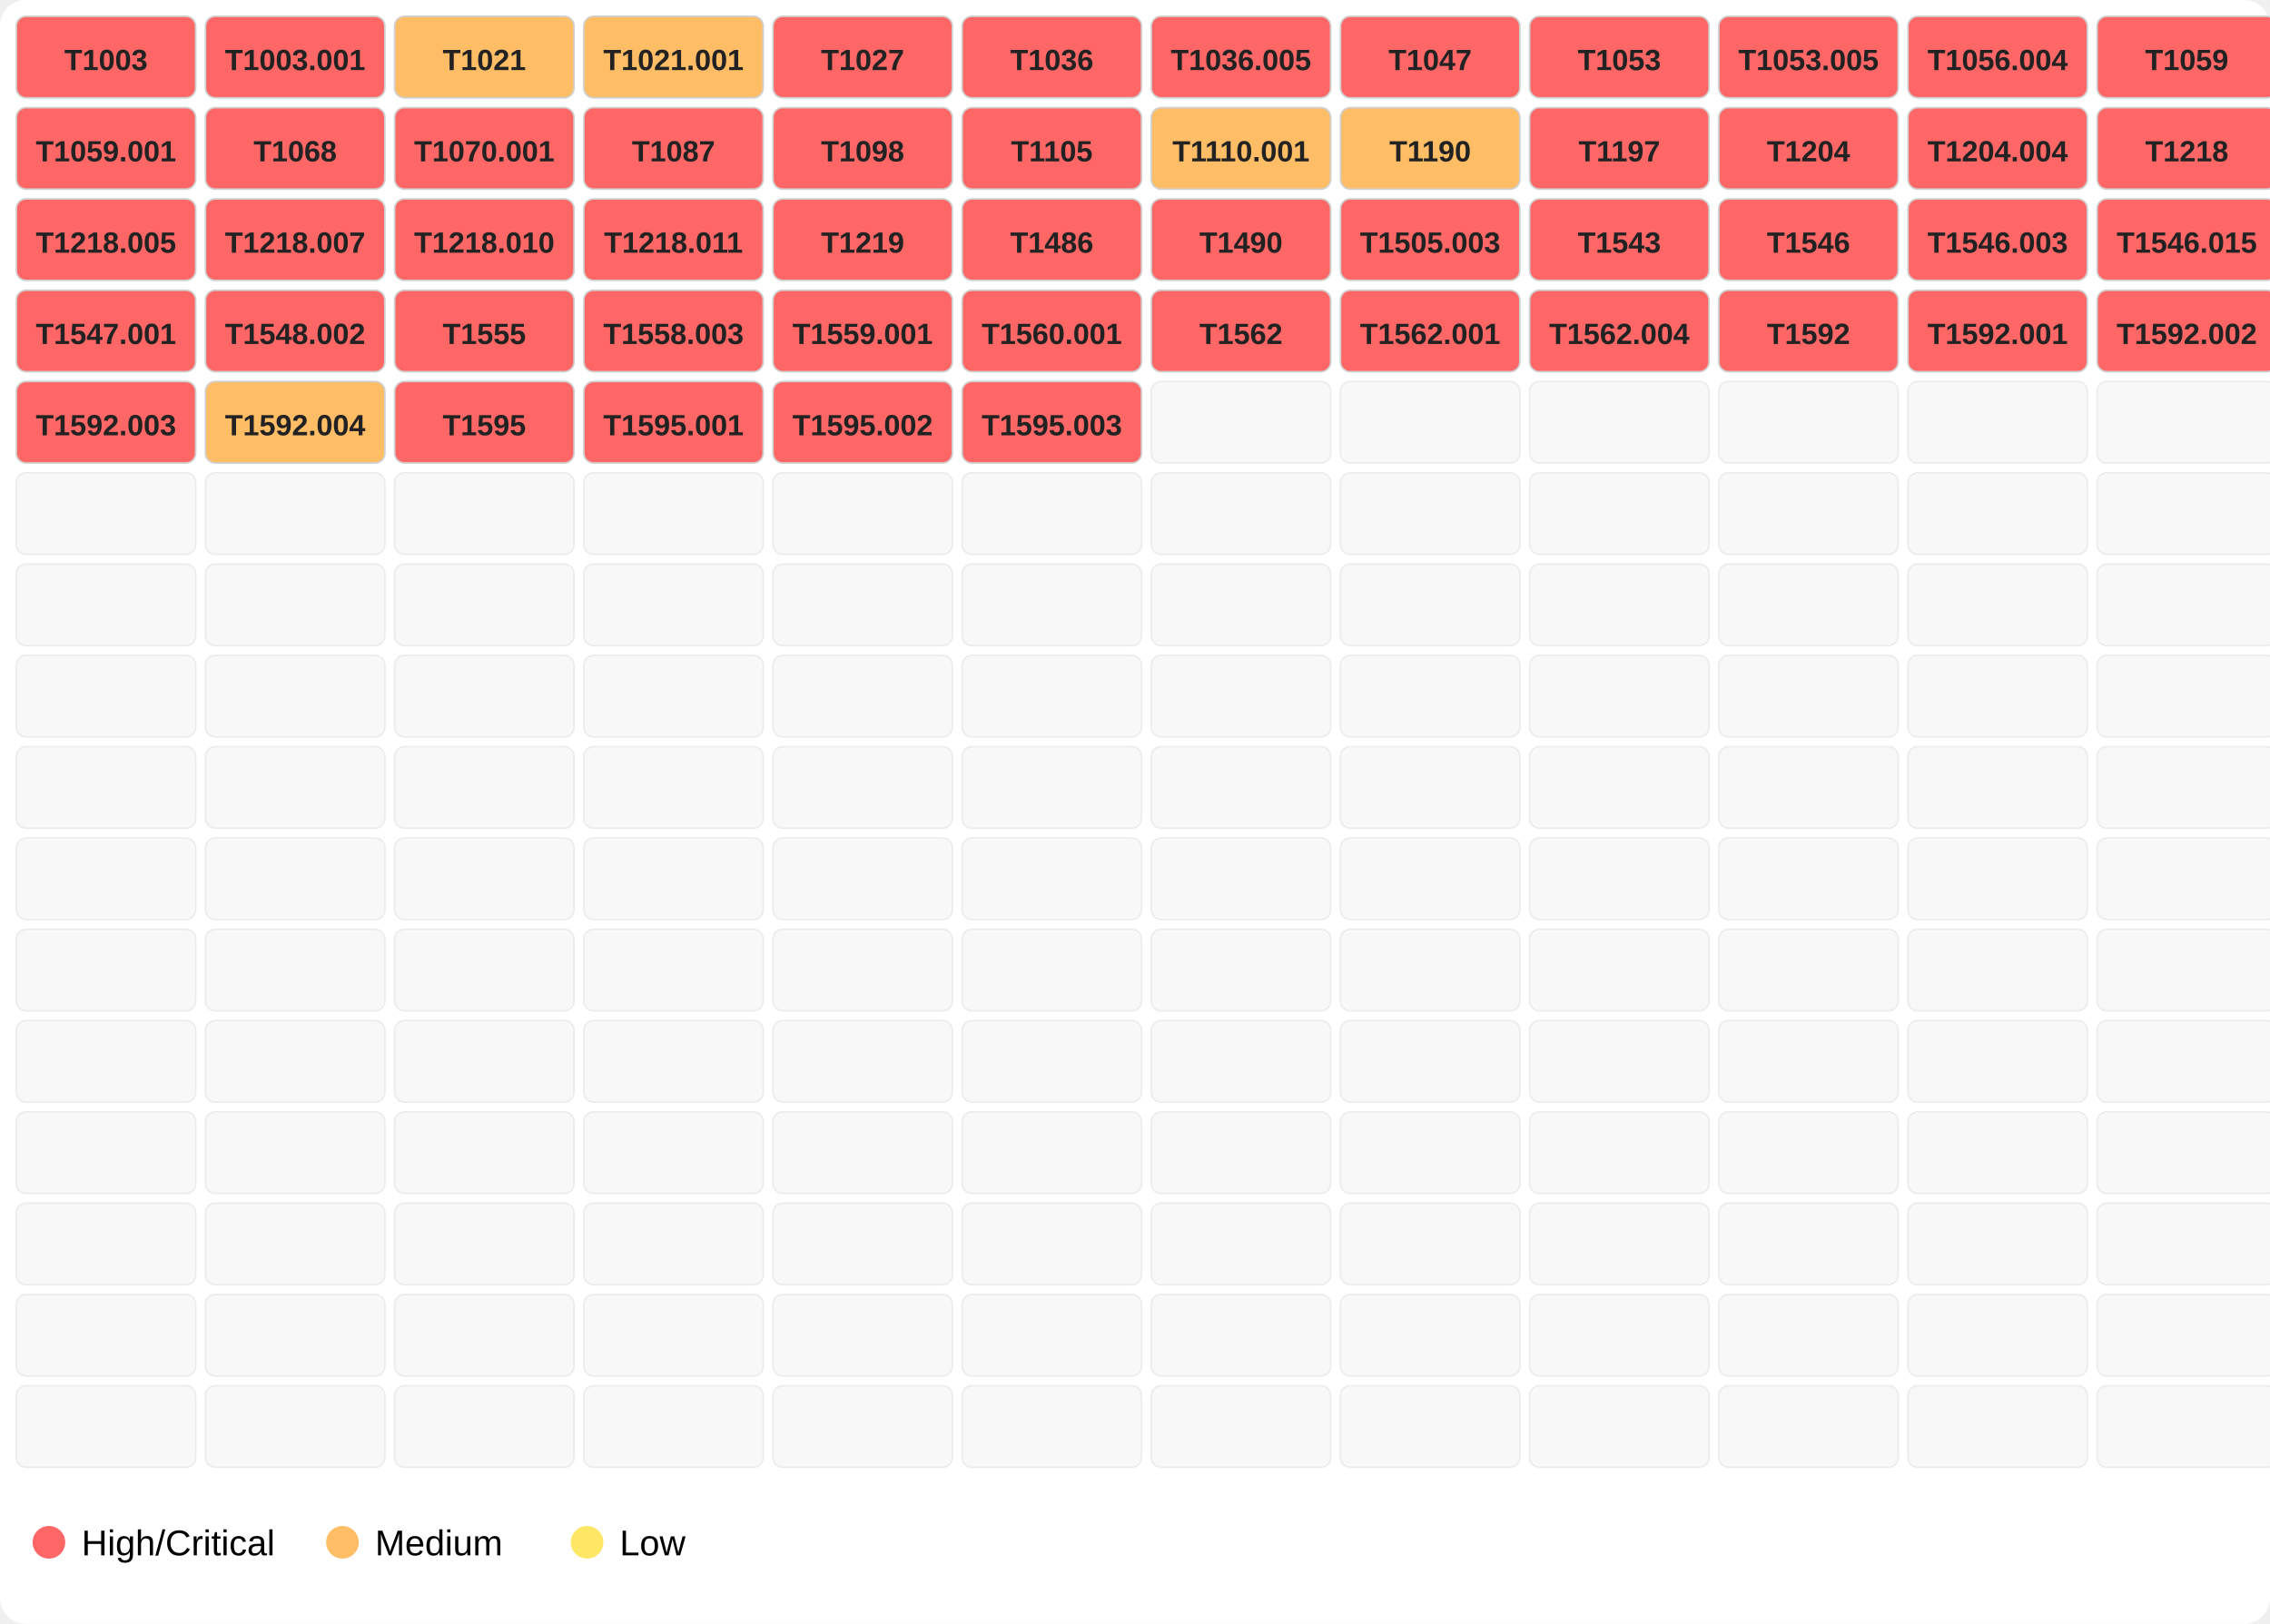
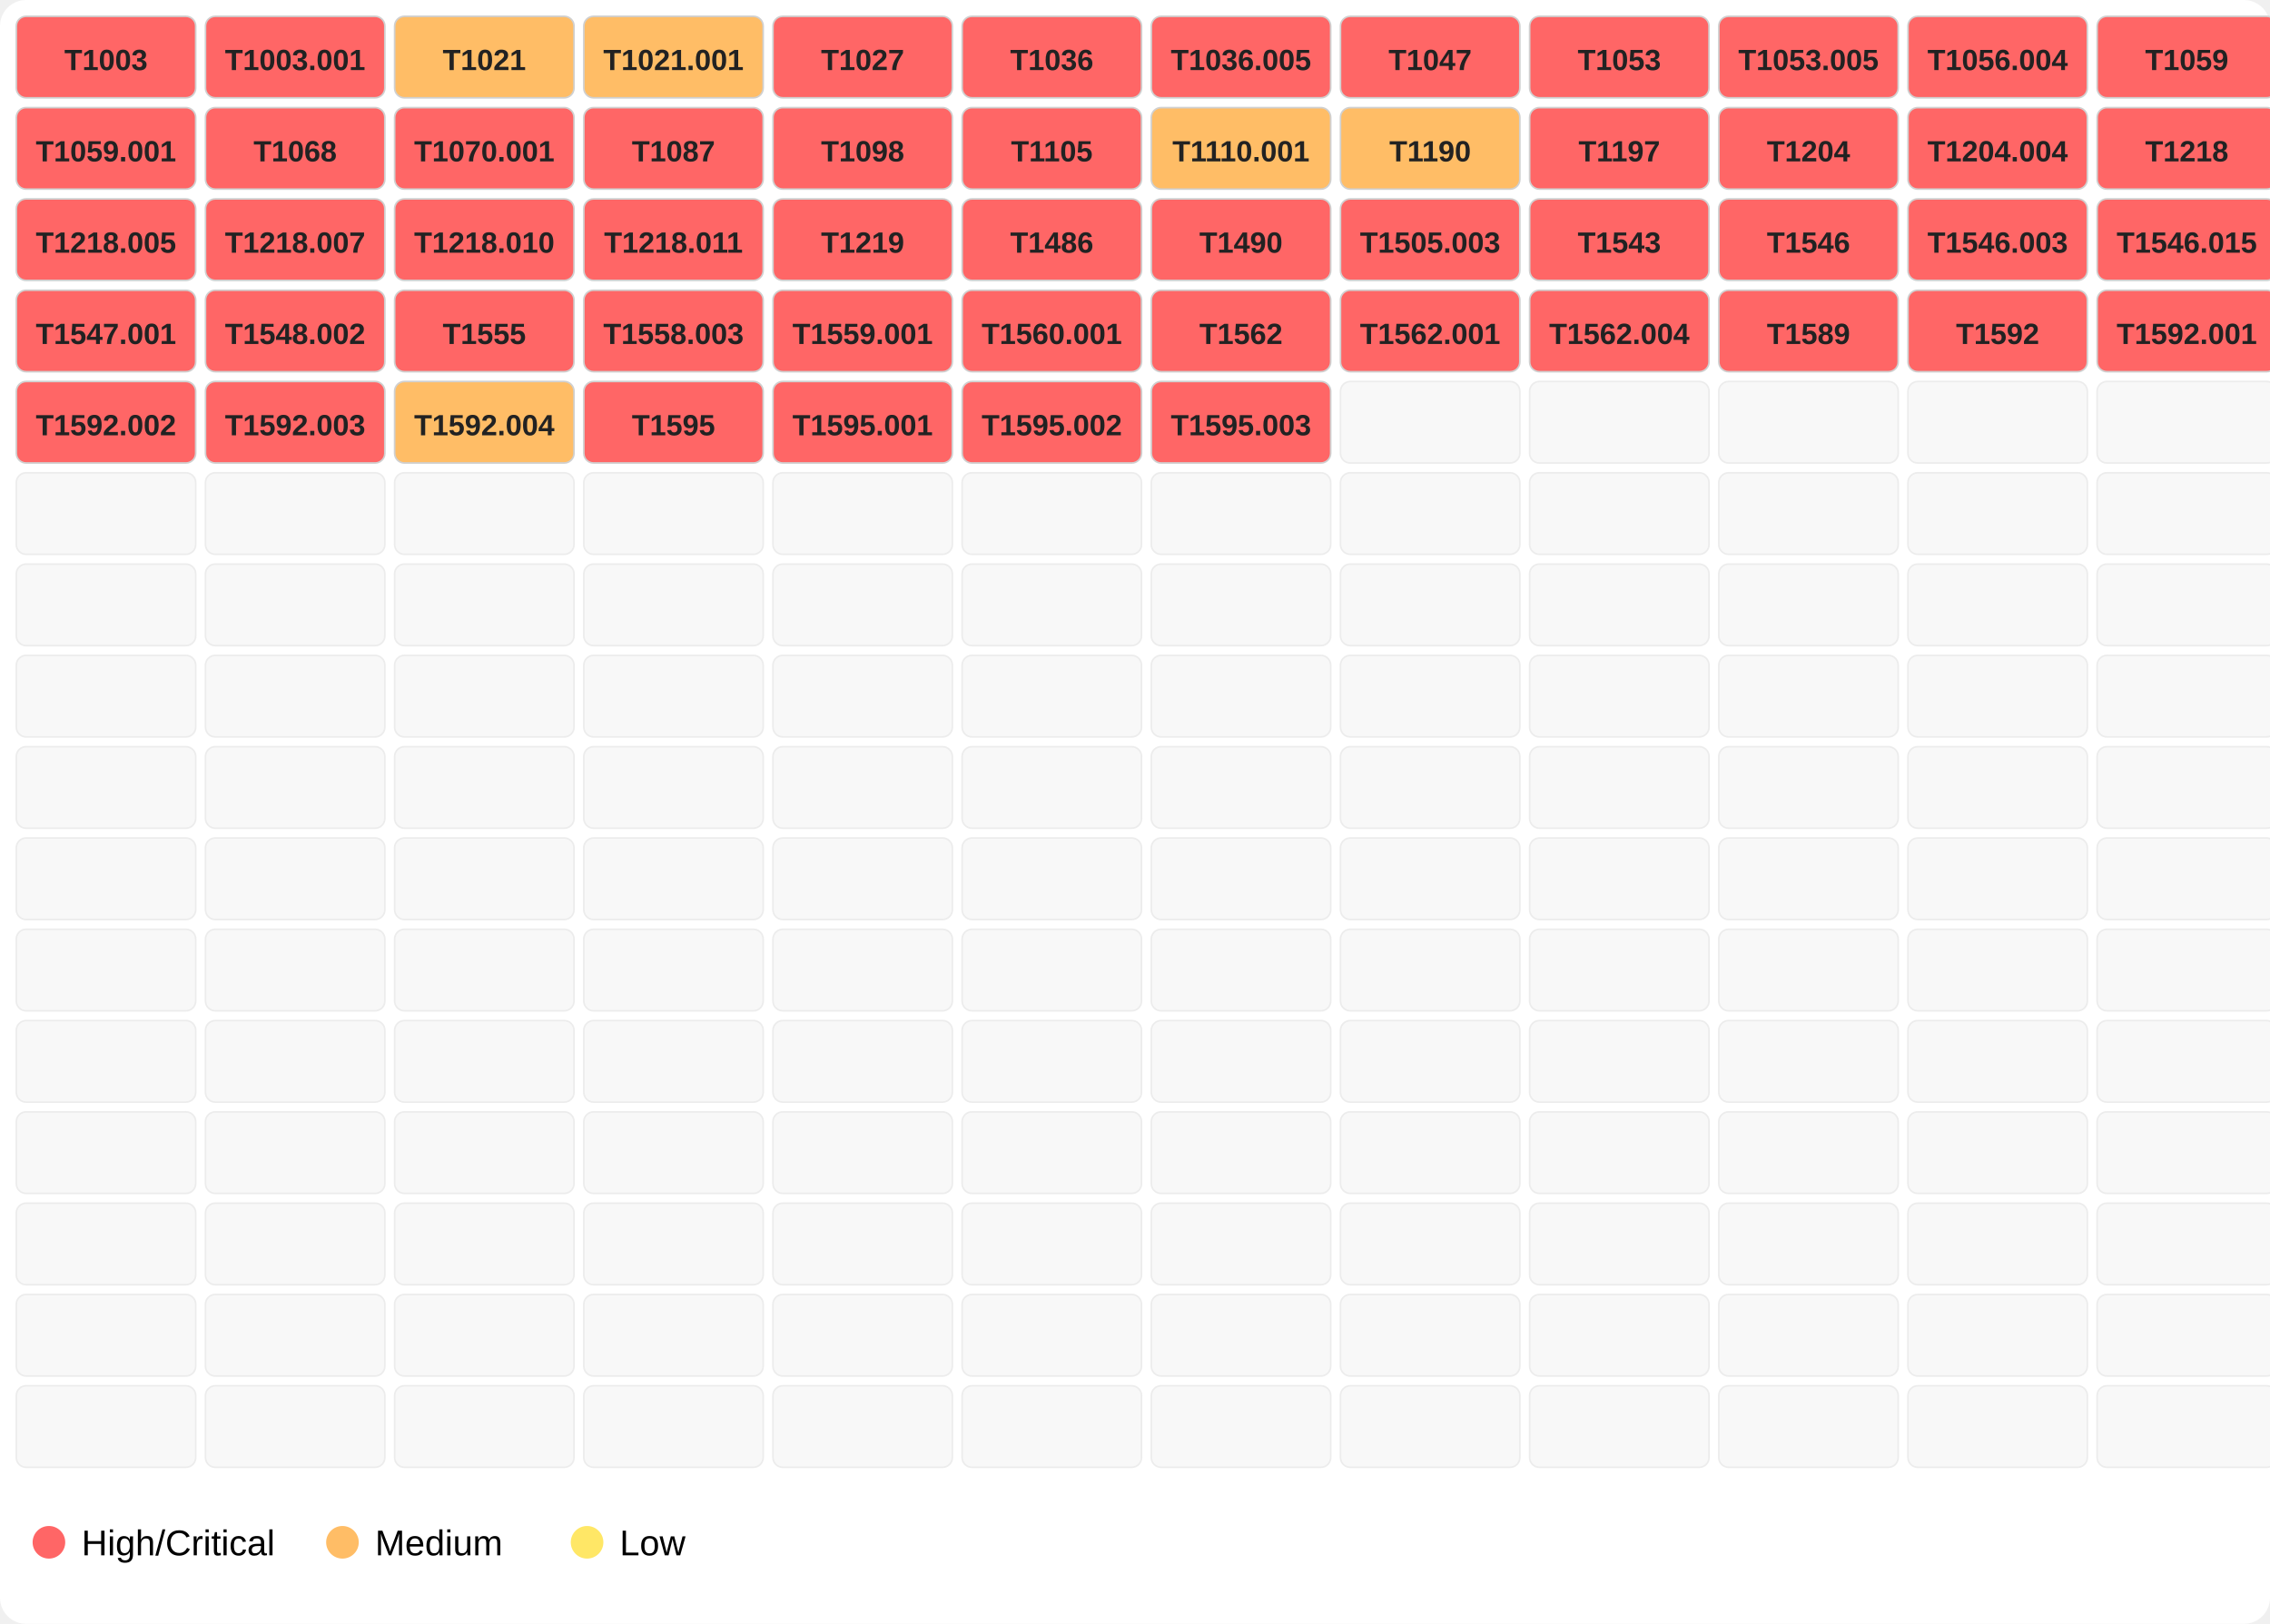
<svg xmlns="http://www.w3.org/2000/svg" width="696" height="498">
  <rect width="100%" height="100%" fill="#ffffff" rx="8" />
  <rect x="5" y="5" width="55" height="25" fill="#ff6666" opacity="1.0" stroke="#d0d0d0" stroke-width="0.5" rx="3" />
  <text x="32.5" y="21.5" font-family="Segoe UI,Arial" font-size="9" text-anchor="middle" font-weight="600" fill="#222">T1003</text>
  <rect x="63" y="5" width="55" height="25" fill="#ff6666" opacity="1.0" stroke="#d0d0d0" stroke-width="0.5" rx="3" />
  <text x="90.5" y="21.5" font-family="Segoe UI,Arial" font-size="9" text-anchor="middle" font-weight="600" fill="#222">T1003.001</text>
  <rect x="121" y="5" width="55" height="25" fill="#ffbd66" opacity="1.0" stroke="#d0d0d0" stroke-width="0.5" rx="3" />
  <text x="148.5" y="21.5" font-family="Segoe UI,Arial" font-size="9" text-anchor="middle" font-weight="600" fill="#222">T1021</text>
  <rect x="179" y="5" width="55" height="25" fill="#ffbd66" opacity="1.0" stroke="#d0d0d0" stroke-width="0.5" rx="3" />
  <text x="206.5" y="21.5" font-family="Segoe UI,Arial" font-size="9" text-anchor="middle" font-weight="600" fill="#222">T1021.001</text>
  <rect x="237" y="5" width="55" height="25" fill="#ff6666" opacity="1.0" stroke="#d0d0d0" stroke-width="0.5" rx="3" />
  <text x="264.5" y="21.5" font-family="Segoe UI,Arial" font-size="9" text-anchor="middle" font-weight="600" fill="#222">T1027</text>
  <rect x="295" y="5" width="55" height="25" fill="#ff6666" opacity="1.0" stroke="#d0d0d0" stroke-width="0.5" rx="3" />
  <text x="322.5" y="21.5" font-family="Segoe UI,Arial" font-size="9" text-anchor="middle" font-weight="600" fill="#222">T1036</text>
  <rect x="353" y="5" width="55" height="25" fill="#ff6666" opacity="1.0" stroke="#d0d0d0" stroke-width="0.5" rx="3" />
  <text x="380.5" y="21.5" font-family="Segoe UI,Arial" font-size="9" text-anchor="middle" font-weight="600" fill="#222">T1036.005</text>
  <rect x="411" y="5" width="55" height="25" fill="#ff6666" opacity="1.0" stroke="#d0d0d0" stroke-width="0.5" rx="3" />
  <text x="438.5" y="21.5" font-family="Segoe UI,Arial" font-size="9" text-anchor="middle" font-weight="600" fill="#222">T1047</text>
  <rect x="469" y="5" width="55" height="25" fill="#ff6666" opacity="1.0" stroke="#d0d0d0" stroke-width="0.5" rx="3" />
  <text x="496.5" y="21.5" font-family="Segoe UI,Arial" font-size="9" text-anchor="middle" font-weight="600" fill="#222">T1053</text>
  <rect x="527" y="5" width="55" height="25" fill="#ff6666" opacity="1.0" stroke="#d0d0d0" stroke-width="0.5" rx="3" />
  <text x="554.5" y="21.5" font-family="Segoe UI,Arial" font-size="9" text-anchor="middle" font-weight="600" fill="#222">T1053.005</text>
  <rect x="585" y="5" width="55" height="25" fill="#ff6666" opacity="1.0" stroke="#d0d0d0" stroke-width="0.5" rx="3" />
  <text x="612.5" y="21.5" font-family="Segoe UI,Arial" font-size="9" text-anchor="middle" font-weight="600" fill="#222">T1056.004</text>
  <rect x="643" y="5" width="55" height="25" fill="#ff6666" opacity="1.0" stroke="#d0d0d0" stroke-width="0.5" rx="3" />
  <text x="670.5" y="21.5" font-family="Segoe UI,Arial" font-size="9" text-anchor="middle" font-weight="600" fill="#222">T1059</text>
  <rect x="5" y="33" width="55" height="25" fill="#ff6666" opacity="1.0" stroke="#d0d0d0" stroke-width="0.5" rx="3" />
  <text x="32.5" y="49.5" font-family="Segoe UI,Arial" font-size="9" text-anchor="middle" font-weight="600" fill="#222">T1059.001</text>
  <rect x="63" y="33" width="55" height="25" fill="#ff6666" opacity="1.0" stroke="#d0d0d0" stroke-width="0.5" rx="3" />
  <text x="90.5" y="49.5" font-family="Segoe UI,Arial" font-size="9" text-anchor="middle" font-weight="600" fill="#222">T1068</text>
  <rect x="121" y="33" width="55" height="25" fill="#ff6666" opacity="1.0" stroke="#d0d0d0" stroke-width="0.5" rx="3" />
  <text x="148.5" y="49.5" font-family="Segoe UI,Arial" font-size="9" text-anchor="middle" font-weight="600" fill="#222">T1070.001</text>
  <rect x="179" y="33" width="55" height="25" fill="#ff6666" opacity="1.0" stroke="#d0d0d0" stroke-width="0.5" rx="3" />
  <text x="206.5" y="49.5" font-family="Segoe UI,Arial" font-size="9" text-anchor="middle" font-weight="600" fill="#222">T1087</text>
  <rect x="237" y="33" width="55" height="25" fill="#ff6666" opacity="1.0" stroke="#d0d0d0" stroke-width="0.5" rx="3" />
  <text x="264.5" y="49.5" font-family="Segoe UI,Arial" font-size="9" text-anchor="middle" font-weight="600" fill="#222">T1098</text>
  <rect x="295" y="33" width="55" height="25" fill="#ff6666" opacity="1.0" stroke="#d0d0d0" stroke-width="0.5" rx="3" />
  <text x="322.5" y="49.5" font-family="Segoe UI,Arial" font-size="9" text-anchor="middle" font-weight="600" fill="#222">T1105</text>
  <rect x="353" y="33" width="55" height="25" fill="#ffbd66" opacity="1.0" stroke="#d0d0d0" stroke-width="0.5" rx="3" />
  <text x="380.5" y="49.5" font-family="Segoe UI,Arial" font-size="9" text-anchor="middle" font-weight="600" fill="#222">T1110.001</text>
  <rect x="411" y="33" width="55" height="25" fill="#ffbd66" opacity="1.0" stroke="#d0d0d0" stroke-width="0.5" rx="3" />
  <text x="438.5" y="49.5" font-family="Segoe UI,Arial" font-size="9" text-anchor="middle" font-weight="600" fill="#222">T1190</text>
  <rect x="469" y="33" width="55" height="25" fill="#ff6666" opacity="1.0" stroke="#d0d0d0" stroke-width="0.5" rx="3" />
  <text x="496.5" y="49.5" font-family="Segoe UI,Arial" font-size="9" text-anchor="middle" font-weight="600" fill="#222">T1197</text>
  <rect x="527" y="33" width="55" height="25" fill="#ff6666" opacity="1.0" stroke="#d0d0d0" stroke-width="0.5" rx="3" />
  <text x="554.5" y="49.5" font-family="Segoe UI,Arial" font-size="9" text-anchor="middle" font-weight="600" fill="#222">T1204</text>
  <rect x="585" y="33" width="55" height="25" fill="#ff6666" opacity="1.0" stroke="#d0d0d0" stroke-width="0.5" rx="3" />
  <text x="612.5" y="49.5" font-family="Segoe UI,Arial" font-size="9" text-anchor="middle" font-weight="600" fill="#222">T1204.004</text>
  <rect x="643" y="33" width="55" height="25" fill="#ff6666" opacity="1.0" stroke="#d0d0d0" stroke-width="0.5" rx="3" />
  <text x="670.5" y="49.5" font-family="Segoe UI,Arial" font-size="9" text-anchor="middle" font-weight="600" fill="#222">T1218</text>
  <rect x="5" y="61" width="55" height="25" fill="#ff6666" opacity="1.0" stroke="#d0d0d0" stroke-width="0.5" rx="3" />
  <text x="32.5" y="77.5" font-family="Segoe UI,Arial" font-size="9" text-anchor="middle" font-weight="600" fill="#222">T1218.005</text>
  <rect x="63" y="61" width="55" height="25" fill="#ff6666" opacity="1.0" stroke="#d0d0d0" stroke-width="0.5" rx="3" />
  <text x="90.5" y="77.5" font-family="Segoe UI,Arial" font-size="9" text-anchor="middle" font-weight="600" fill="#222">T1218.007</text>
  <rect x="121" y="61" width="55" height="25" fill="#ff6666" opacity="1.0" stroke="#d0d0d0" stroke-width="0.5" rx="3" />
  <text x="148.5" y="77.5" font-family="Segoe UI,Arial" font-size="9" text-anchor="middle" font-weight="600" fill="#222">T1218.010</text>
  <rect x="179" y="61" width="55" height="25" fill="#ff6666" opacity="1.0" stroke="#d0d0d0" stroke-width="0.5" rx="3" />
  <text x="206.5" y="77.5" font-family="Segoe UI,Arial" font-size="9" text-anchor="middle" font-weight="600" fill="#222">T1218.011</text>
  <rect x="237" y="61" width="55" height="25" fill="#ff6666" opacity="1.0" stroke="#d0d0d0" stroke-width="0.5" rx="3" />
  <text x="264.5" y="77.5" font-family="Segoe UI,Arial" font-size="9" text-anchor="middle" font-weight="600" fill="#222">T1219</text>
  <rect x="295" y="61" width="55" height="25" fill="#ff6666" opacity="1.0" stroke="#d0d0d0" stroke-width="0.5" rx="3" />
  <text x="322.5" y="77.5" font-family="Segoe UI,Arial" font-size="9" text-anchor="middle" font-weight="600" fill="#222">T1486</text>
  <rect x="353" y="61" width="55" height="25" fill="#ff6666" opacity="1.0" stroke="#d0d0d0" stroke-width="0.5" rx="3" />
  <text x="380.5" y="77.5" font-family="Segoe UI,Arial" font-size="9" text-anchor="middle" font-weight="600" fill="#222">T1490</text>
  <rect x="411" y="61" width="55" height="25" fill="#ff6666" opacity="1.0" stroke="#d0d0d0" stroke-width="0.5" rx="3" />
  <text x="438.5" y="77.5" font-family="Segoe UI,Arial" font-size="9" text-anchor="middle" font-weight="600" fill="#222">T1505.003</text>
  <rect x="469" y="61" width="55" height="25" fill="#ff6666" opacity="1.0" stroke="#d0d0d0" stroke-width="0.5" rx="3" />
  <text x="496.5" y="77.5" font-family="Segoe UI,Arial" font-size="9" text-anchor="middle" font-weight="600" fill="#222">T1543</text>
  <rect x="527" y="61" width="55" height="25" fill="#ff6666" opacity="1.0" stroke="#d0d0d0" stroke-width="0.5" rx="3" />
  <text x="554.5" y="77.5" font-family="Segoe UI,Arial" font-size="9" text-anchor="middle" font-weight="600" fill="#222">T1546</text>
  <rect x="585" y="61" width="55" height="25" fill="#ff6666" opacity="1.0" stroke="#d0d0d0" stroke-width="0.5" rx="3" />
  <text x="612.5" y="77.5" font-family="Segoe UI,Arial" font-size="9" text-anchor="middle" font-weight="600" fill="#222">T1546.003</text>
  <rect x="643" y="61" width="55" height="25" fill="#ff6666" opacity="1.0" stroke="#d0d0d0" stroke-width="0.5" rx="3" />
  <text x="670.5" y="77.5" font-family="Segoe UI,Arial" font-size="9" text-anchor="middle" font-weight="600" fill="#222">T1546.015</text>
  <rect x="5" y="89" width="55" height="25" fill="#ff6666" opacity="1.0" stroke="#d0d0d0" stroke-width="0.5" rx="3" />
  <text x="32.5" y="105.5" font-family="Segoe UI,Arial" font-size="9" text-anchor="middle" font-weight="600" fill="#222">T1547.001</text>
  <rect x="63" y="89" width="55" height="25" fill="#ff6666" opacity="1.0" stroke="#d0d0d0" stroke-width="0.5" rx="3" />
  <text x="90.5" y="105.5" font-family="Segoe UI,Arial" font-size="9" text-anchor="middle" font-weight="600" fill="#222">T1548.002</text>
  <rect x="121" y="89" width="55" height="25" fill="#ff6666" opacity="1.0" stroke="#d0d0d0" stroke-width="0.5" rx="3" />
  <text x="148.5" y="105.5" font-family="Segoe UI,Arial" font-size="9" text-anchor="middle" font-weight="600" fill="#222">T1555</text>
  <rect x="179" y="89" width="55" height="25" fill="#ff6666" opacity="1.0" stroke="#d0d0d0" stroke-width="0.5" rx="3" />
  <text x="206.5" y="105.5" font-family="Segoe UI,Arial" font-size="9" text-anchor="middle" font-weight="600" fill="#222">T1558.003</text>
  <rect x="237" y="89" width="55" height="25" fill="#ff6666" opacity="1.0" stroke="#d0d0d0" stroke-width="0.5" rx="3" />
  <text x="264.5" y="105.5" font-family="Segoe UI,Arial" font-size="9" text-anchor="middle" font-weight="600" fill="#222">T1559.001</text>
  <rect x="295" y="89" width="55" height="25" fill="#ff6666" opacity="1.0" stroke="#d0d0d0" stroke-width="0.5" rx="3" />
  <text x="322.5" y="105.5" font-family="Segoe UI,Arial" font-size="9" text-anchor="middle" font-weight="600" fill="#222">T1560.001</text>
  <rect x="353" y="89" width="55" height="25" fill="#ff6666" opacity="1.0" stroke="#d0d0d0" stroke-width="0.5" rx="3" />
  <text x="380.5" y="105.5" font-family="Segoe UI,Arial" font-size="9" text-anchor="middle" font-weight="600" fill="#222">T1562</text>
  <rect x="411" y="89" width="55" height="25" fill="#ff6666" opacity="1.0" stroke="#d0d0d0" stroke-width="0.5" rx="3" />
  <text x="438.5" y="105.5" font-family="Segoe UI,Arial" font-size="9" text-anchor="middle" font-weight="600" fill="#222">T1562.001</text>
  <rect x="469" y="89" width="55" height="25" fill="#ff6666" opacity="1.0" stroke="#d0d0d0" stroke-width="0.5" rx="3" />
  <text x="496.5" y="105.5" font-family="Segoe UI,Arial" font-size="9" text-anchor="middle" font-weight="600" fill="#222">T1562.004</text>
  <rect x="527" y="89" width="55" height="25" fill="#ff6666" opacity="1.0" stroke="#d0d0d0" stroke-width="0.5" rx="3" />
-   <text x="554.5" y="105.5" font-family="Segoe UI,Arial" font-size="9" text-anchor="middle" font-weight="600" fill="#222">T1592</text>
+   <text x="554.5" y="105.5" font-family="Segoe UI,Arial" font-size="9" text-anchor="middle" font-weight="600" fill="#222">T1589</text>
  <rect x="585" y="89" width="55" height="25" fill="#ff6666" opacity="1.0" stroke="#d0d0d0" stroke-width="0.5" rx="3" />
-   <text x="612.5" y="105.5" font-family="Segoe UI,Arial" font-size="9" text-anchor="middle" font-weight="600" fill="#222">T1592.001</text>
+   <text x="612.5" y="105.5" font-family="Segoe UI,Arial" font-size="9" text-anchor="middle" font-weight="600" fill="#222">T1592</text>
  <rect x="643" y="89" width="55" height="25" fill="#ff6666" opacity="1.0" stroke="#d0d0d0" stroke-width="0.5" rx="3" />
-   <text x="670.5" y="105.5" font-family="Segoe UI,Arial" font-size="9" text-anchor="middle" font-weight="600" fill="#222">T1592.002</text>
+   <text x="670.5" y="105.5" font-family="Segoe UI,Arial" font-size="9" text-anchor="middle" font-weight="600" fill="#222">T1592.001</text>
  <rect x="5" y="117" width="55" height="25" fill="#ff6666" opacity="1.0" stroke="#d0d0d0" stroke-width="0.5" rx="3" />
-   <text x="32.5" y="133.5" font-family="Segoe UI,Arial" font-size="9" text-anchor="middle" font-weight="600" fill="#222">T1592.003</text>
-   <rect x="63" y="117" width="55" height="25" fill="#ffbd66" opacity="1.0" stroke="#d0d0d0" stroke-width="0.5" rx="3" />
-   <text x="90.5" y="133.5" font-family="Segoe UI,Arial" font-size="9" text-anchor="middle" font-weight="600" fill="#222">T1592.004</text>
-   <rect x="121" y="117" width="55" height="25" fill="#ff6666" opacity="1.0" stroke="#d0d0d0" stroke-width="0.5" rx="3" />
-   <text x="148.5" y="133.5" font-family="Segoe UI,Arial" font-size="9" text-anchor="middle" font-weight="600" fill="#222">T1595</text>
+   <text x="32.5" y="133.5" font-family="Segoe UI,Arial" font-size="9" text-anchor="middle" font-weight="600" fill="#222">T1592.002</text>
+   <rect x="63" y="117" width="55" height="25" fill="#ff6666" opacity="1.0" stroke="#d0d0d0" stroke-width="0.5" rx="3" />
+   <text x="90.5" y="133.5" font-family="Segoe UI,Arial" font-size="9" text-anchor="middle" font-weight="600" fill="#222">T1592.003</text>
+   <rect x="121" y="117" width="55" height="25" fill="#ffbd66" opacity="1.0" stroke="#d0d0d0" stroke-width="0.5" rx="3" />
+   <text x="148.5" y="133.5" font-family="Segoe UI,Arial" font-size="9" text-anchor="middle" font-weight="600" fill="#222">T1592.004</text>
  <rect x="179" y="117" width="55" height="25" fill="#ff6666" opacity="1.0" stroke="#d0d0d0" stroke-width="0.5" rx="3" />
-   <text x="206.5" y="133.5" font-family="Segoe UI,Arial" font-size="9" text-anchor="middle" font-weight="600" fill="#222">T1595.001</text>
+   <text x="206.5" y="133.5" font-family="Segoe UI,Arial" font-size="9" text-anchor="middle" font-weight="600" fill="#222">T1595</text>
  <rect x="237" y="117" width="55" height="25" fill="#ff6666" opacity="1.0" stroke="#d0d0d0" stroke-width="0.5" rx="3" />
-   <text x="264.5" y="133.5" font-family="Segoe UI,Arial" font-size="9" text-anchor="middle" font-weight="600" fill="#222">T1595.002</text>
+   <text x="264.5" y="133.5" font-family="Segoe UI,Arial" font-size="9" text-anchor="middle" font-weight="600" fill="#222">T1595.001</text>
  <rect x="295" y="117" width="55" height="25" fill="#ff6666" opacity="1.0" stroke="#d0d0d0" stroke-width="0.5" rx="3" />
-   <text x="322.5" y="133.5" font-family="Segoe UI,Arial" font-size="9" text-anchor="middle" font-weight="600" fill="#222">T1595.003</text>
-   <rect x="353" y="117" width="55" height="25" fill="#eeeeee" opacity="0.4" stroke="#d0d0d0" stroke-width="0.5" rx="3" />
+   <text x="322.5" y="133.5" font-family="Segoe UI,Arial" font-size="9" text-anchor="middle" font-weight="600" fill="#222">T1595.002</text>
+   <rect x="353" y="117" width="55" height="25" fill="#ff6666" opacity="1.0" stroke="#d0d0d0" stroke-width="0.5" rx="3" />
+   <text x="380.5" y="133.5" font-family="Segoe UI,Arial" font-size="9" text-anchor="middle" font-weight="600" fill="#222">T1595.003</text>
  <rect x="411" y="117" width="55" height="25" fill="#eeeeee" opacity="0.4" stroke="#d0d0d0" stroke-width="0.5" rx="3" />
  <rect x="469" y="117" width="55" height="25" fill="#eeeeee" opacity="0.4" stroke="#d0d0d0" stroke-width="0.5" rx="3" />
  <rect x="527" y="117" width="55" height="25" fill="#eeeeee" opacity="0.4" stroke="#d0d0d0" stroke-width="0.5" rx="3" />
  <rect x="585" y="117" width="55" height="25" fill="#eeeeee" opacity="0.4" stroke="#d0d0d0" stroke-width="0.5" rx="3" />
  <rect x="643" y="117" width="55" height="25" fill="#eeeeee" opacity="0.4" stroke="#d0d0d0" stroke-width="0.5" rx="3" />
  <rect x="5" y="145" width="55" height="25" fill="#eeeeee" opacity="0.4" stroke="#d0d0d0" stroke-width="0.5" rx="3" />
  <rect x="63" y="145" width="55" height="25" fill="#eeeeee" opacity="0.4" stroke="#d0d0d0" stroke-width="0.5" rx="3" />
  <rect x="121" y="145" width="55" height="25" fill="#eeeeee" opacity="0.4" stroke="#d0d0d0" stroke-width="0.5" rx="3" />
  <rect x="179" y="145" width="55" height="25" fill="#eeeeee" opacity="0.4" stroke="#d0d0d0" stroke-width="0.5" rx="3" />
  <rect x="237" y="145" width="55" height="25" fill="#eeeeee" opacity="0.4" stroke="#d0d0d0" stroke-width="0.5" rx="3" />
  <rect x="295" y="145" width="55" height="25" fill="#eeeeee" opacity="0.4" stroke="#d0d0d0" stroke-width="0.5" rx="3" />
  <rect x="353" y="145" width="55" height="25" fill="#eeeeee" opacity="0.4" stroke="#d0d0d0" stroke-width="0.5" rx="3" />
  <rect x="411" y="145" width="55" height="25" fill="#eeeeee" opacity="0.4" stroke="#d0d0d0" stroke-width="0.5" rx="3" />
  <rect x="469" y="145" width="55" height="25" fill="#eeeeee" opacity="0.4" stroke="#d0d0d0" stroke-width="0.5" rx="3" />
  <rect x="527" y="145" width="55" height="25" fill="#eeeeee" opacity="0.4" stroke="#d0d0d0" stroke-width="0.5" rx="3" />
  <rect x="585" y="145" width="55" height="25" fill="#eeeeee" opacity="0.4" stroke="#d0d0d0" stroke-width="0.5" rx="3" />
  <rect x="643" y="145" width="55" height="25" fill="#eeeeee" opacity="0.4" stroke="#d0d0d0" stroke-width="0.5" rx="3" />
  <rect x="5" y="173" width="55" height="25" fill="#eeeeee" opacity="0.4" stroke="#d0d0d0" stroke-width="0.5" rx="3" />
  <rect x="63" y="173" width="55" height="25" fill="#eeeeee" opacity="0.4" stroke="#d0d0d0" stroke-width="0.5" rx="3" />
  <rect x="121" y="173" width="55" height="25" fill="#eeeeee" opacity="0.4" stroke="#d0d0d0" stroke-width="0.5" rx="3" />
  <rect x="179" y="173" width="55" height="25" fill="#eeeeee" opacity="0.4" stroke="#d0d0d0" stroke-width="0.5" rx="3" />
  <rect x="237" y="173" width="55" height="25" fill="#eeeeee" opacity="0.4" stroke="#d0d0d0" stroke-width="0.5" rx="3" />
  <rect x="295" y="173" width="55" height="25" fill="#eeeeee" opacity="0.4" stroke="#d0d0d0" stroke-width="0.5" rx="3" />
  <rect x="353" y="173" width="55" height="25" fill="#eeeeee" opacity="0.4" stroke="#d0d0d0" stroke-width="0.5" rx="3" />
  <rect x="411" y="173" width="55" height="25" fill="#eeeeee" opacity="0.4" stroke="#d0d0d0" stroke-width="0.5" rx="3" />
  <rect x="469" y="173" width="55" height="25" fill="#eeeeee" opacity="0.4" stroke="#d0d0d0" stroke-width="0.5" rx="3" />
  <rect x="527" y="173" width="55" height="25" fill="#eeeeee" opacity="0.4" stroke="#d0d0d0" stroke-width="0.5" rx="3" />
  <rect x="585" y="173" width="55" height="25" fill="#eeeeee" opacity="0.4" stroke="#d0d0d0" stroke-width="0.5" rx="3" />
  <rect x="643" y="173" width="55" height="25" fill="#eeeeee" opacity="0.4" stroke="#d0d0d0" stroke-width="0.5" rx="3" />
  <rect x="5" y="201" width="55" height="25" fill="#eeeeee" opacity="0.4" stroke="#d0d0d0" stroke-width="0.5" rx="3" />
  <rect x="63" y="201" width="55" height="25" fill="#eeeeee" opacity="0.4" stroke="#d0d0d0" stroke-width="0.5" rx="3" />
  <rect x="121" y="201" width="55" height="25" fill="#eeeeee" opacity="0.4" stroke="#d0d0d0" stroke-width="0.5" rx="3" />
  <rect x="179" y="201" width="55" height="25" fill="#eeeeee" opacity="0.4" stroke="#d0d0d0" stroke-width="0.5" rx="3" />
  <rect x="237" y="201" width="55" height="25" fill="#eeeeee" opacity="0.4" stroke="#d0d0d0" stroke-width="0.5" rx="3" />
  <rect x="295" y="201" width="55" height="25" fill="#eeeeee" opacity="0.4" stroke="#d0d0d0" stroke-width="0.5" rx="3" />
  <rect x="353" y="201" width="55" height="25" fill="#eeeeee" opacity="0.4" stroke="#d0d0d0" stroke-width="0.5" rx="3" />
  <rect x="411" y="201" width="55" height="25" fill="#eeeeee" opacity="0.4" stroke="#d0d0d0" stroke-width="0.5" rx="3" />
  <rect x="469" y="201" width="55" height="25" fill="#eeeeee" opacity="0.4" stroke="#d0d0d0" stroke-width="0.5" rx="3" />
  <rect x="527" y="201" width="55" height="25" fill="#eeeeee" opacity="0.4" stroke="#d0d0d0" stroke-width="0.5" rx="3" />
  <rect x="585" y="201" width="55" height="25" fill="#eeeeee" opacity="0.4" stroke="#d0d0d0" stroke-width="0.5" rx="3" />
  <rect x="643" y="201" width="55" height="25" fill="#eeeeee" opacity="0.4" stroke="#d0d0d0" stroke-width="0.5" rx="3" />
  <rect x="5" y="229" width="55" height="25" fill="#eeeeee" opacity="0.4" stroke="#d0d0d0" stroke-width="0.5" rx="3" />
  <rect x="63" y="229" width="55" height="25" fill="#eeeeee" opacity="0.4" stroke="#d0d0d0" stroke-width="0.5" rx="3" />
  <rect x="121" y="229" width="55" height="25" fill="#eeeeee" opacity="0.4" stroke="#d0d0d0" stroke-width="0.5" rx="3" />
  <rect x="179" y="229" width="55" height="25" fill="#eeeeee" opacity="0.4" stroke="#d0d0d0" stroke-width="0.5" rx="3" />
  <rect x="237" y="229" width="55" height="25" fill="#eeeeee" opacity="0.4" stroke="#d0d0d0" stroke-width="0.5" rx="3" />
  <rect x="295" y="229" width="55" height="25" fill="#eeeeee" opacity="0.4" stroke="#d0d0d0" stroke-width="0.5" rx="3" />
  <rect x="353" y="229" width="55" height="25" fill="#eeeeee" opacity="0.4" stroke="#d0d0d0" stroke-width="0.5" rx="3" />
  <rect x="411" y="229" width="55" height="25" fill="#eeeeee" opacity="0.4" stroke="#d0d0d0" stroke-width="0.5" rx="3" />
  <rect x="469" y="229" width="55" height="25" fill="#eeeeee" opacity="0.4" stroke="#d0d0d0" stroke-width="0.5" rx="3" />
  <rect x="527" y="229" width="55" height="25" fill="#eeeeee" opacity="0.4" stroke="#d0d0d0" stroke-width="0.5" rx="3" />
  <rect x="585" y="229" width="55" height="25" fill="#eeeeee" opacity="0.4" stroke="#d0d0d0" stroke-width="0.5" rx="3" />
  <rect x="643" y="229" width="55" height="25" fill="#eeeeee" opacity="0.4" stroke="#d0d0d0" stroke-width="0.5" rx="3" />
  <rect x="5" y="257" width="55" height="25" fill="#eeeeee" opacity="0.4" stroke="#d0d0d0" stroke-width="0.5" rx="3" />
  <rect x="63" y="257" width="55" height="25" fill="#eeeeee" opacity="0.4" stroke="#d0d0d0" stroke-width="0.5" rx="3" />
  <rect x="121" y="257" width="55" height="25" fill="#eeeeee" opacity="0.4" stroke="#d0d0d0" stroke-width="0.5" rx="3" />
  <rect x="179" y="257" width="55" height="25" fill="#eeeeee" opacity="0.4" stroke="#d0d0d0" stroke-width="0.5" rx="3" />
  <rect x="237" y="257" width="55" height="25" fill="#eeeeee" opacity="0.4" stroke="#d0d0d0" stroke-width="0.5" rx="3" />
  <rect x="295" y="257" width="55" height="25" fill="#eeeeee" opacity="0.4" stroke="#d0d0d0" stroke-width="0.5" rx="3" />
  <rect x="353" y="257" width="55" height="25" fill="#eeeeee" opacity="0.4" stroke="#d0d0d0" stroke-width="0.5" rx="3" />
  <rect x="411" y="257" width="55" height="25" fill="#eeeeee" opacity="0.4" stroke="#d0d0d0" stroke-width="0.5" rx="3" />
  <rect x="469" y="257" width="55" height="25" fill="#eeeeee" opacity="0.4" stroke="#d0d0d0" stroke-width="0.5" rx="3" />
  <rect x="527" y="257" width="55" height="25" fill="#eeeeee" opacity="0.4" stroke="#d0d0d0" stroke-width="0.5" rx="3" />
  <rect x="585" y="257" width="55" height="25" fill="#eeeeee" opacity="0.4" stroke="#d0d0d0" stroke-width="0.5" rx="3" />
  <rect x="643" y="257" width="55" height="25" fill="#eeeeee" opacity="0.4" stroke="#d0d0d0" stroke-width="0.5" rx="3" />
  <rect x="5" y="285" width="55" height="25" fill="#eeeeee" opacity="0.4" stroke="#d0d0d0" stroke-width="0.5" rx="3" />
  <rect x="63" y="285" width="55" height="25" fill="#eeeeee" opacity="0.4" stroke="#d0d0d0" stroke-width="0.5" rx="3" />
  <rect x="121" y="285" width="55" height="25" fill="#eeeeee" opacity="0.4" stroke="#d0d0d0" stroke-width="0.5" rx="3" />
  <rect x="179" y="285" width="55" height="25" fill="#eeeeee" opacity="0.4" stroke="#d0d0d0" stroke-width="0.5" rx="3" />
  <rect x="237" y="285" width="55" height="25" fill="#eeeeee" opacity="0.4" stroke="#d0d0d0" stroke-width="0.5" rx="3" />
  <rect x="295" y="285" width="55" height="25" fill="#eeeeee" opacity="0.4" stroke="#d0d0d0" stroke-width="0.5" rx="3" />
  <rect x="353" y="285" width="55" height="25" fill="#eeeeee" opacity="0.4" stroke="#d0d0d0" stroke-width="0.5" rx="3" />
  <rect x="411" y="285" width="55" height="25" fill="#eeeeee" opacity="0.4" stroke="#d0d0d0" stroke-width="0.5" rx="3" />
  <rect x="469" y="285" width="55" height="25" fill="#eeeeee" opacity="0.4" stroke="#d0d0d0" stroke-width="0.5" rx="3" />
  <rect x="527" y="285" width="55" height="25" fill="#eeeeee" opacity="0.4" stroke="#d0d0d0" stroke-width="0.5" rx="3" />
  <rect x="585" y="285" width="55" height="25" fill="#eeeeee" opacity="0.4" stroke="#d0d0d0" stroke-width="0.5" rx="3" />
  <rect x="643" y="285" width="55" height="25" fill="#eeeeee" opacity="0.4" stroke="#d0d0d0" stroke-width="0.5" rx="3" />
  <rect x="5" y="313" width="55" height="25" fill="#eeeeee" opacity="0.4" stroke="#d0d0d0" stroke-width="0.5" rx="3" />
  <rect x="63" y="313" width="55" height="25" fill="#eeeeee" opacity="0.4" stroke="#d0d0d0" stroke-width="0.5" rx="3" />
  <rect x="121" y="313" width="55" height="25" fill="#eeeeee" opacity="0.4" stroke="#d0d0d0" stroke-width="0.5" rx="3" />
  <rect x="179" y="313" width="55" height="25" fill="#eeeeee" opacity="0.4" stroke="#d0d0d0" stroke-width="0.5" rx="3" />
  <rect x="237" y="313" width="55" height="25" fill="#eeeeee" opacity="0.4" stroke="#d0d0d0" stroke-width="0.5" rx="3" />
  <rect x="295" y="313" width="55" height="25" fill="#eeeeee" opacity="0.4" stroke="#d0d0d0" stroke-width="0.5" rx="3" />
  <rect x="353" y="313" width="55" height="25" fill="#eeeeee" opacity="0.4" stroke="#d0d0d0" stroke-width="0.5" rx="3" />
  <rect x="411" y="313" width="55" height="25" fill="#eeeeee" opacity="0.4" stroke="#d0d0d0" stroke-width="0.5" rx="3" />
  <rect x="469" y="313" width="55" height="25" fill="#eeeeee" opacity="0.4" stroke="#d0d0d0" stroke-width="0.5" rx="3" />
  <rect x="527" y="313" width="55" height="25" fill="#eeeeee" opacity="0.4" stroke="#d0d0d0" stroke-width="0.5" rx="3" />
  <rect x="585" y="313" width="55" height="25" fill="#eeeeee" opacity="0.4" stroke="#d0d0d0" stroke-width="0.5" rx="3" />
  <rect x="643" y="313" width="55" height="25" fill="#eeeeee" opacity="0.4" stroke="#d0d0d0" stroke-width="0.5" rx="3" />
  <rect x="5" y="341" width="55" height="25" fill="#eeeeee" opacity="0.4" stroke="#d0d0d0" stroke-width="0.5" rx="3" />
  <rect x="63" y="341" width="55" height="25" fill="#eeeeee" opacity="0.4" stroke="#d0d0d0" stroke-width="0.5" rx="3" />
  <rect x="121" y="341" width="55" height="25" fill="#eeeeee" opacity="0.4" stroke="#d0d0d0" stroke-width="0.5" rx="3" />
  <rect x="179" y="341" width="55" height="25" fill="#eeeeee" opacity="0.4" stroke="#d0d0d0" stroke-width="0.5" rx="3" />
  <rect x="237" y="341" width="55" height="25" fill="#eeeeee" opacity="0.4" stroke="#d0d0d0" stroke-width="0.5" rx="3" />
  <rect x="295" y="341" width="55" height="25" fill="#eeeeee" opacity="0.4" stroke="#d0d0d0" stroke-width="0.5" rx="3" />
  <rect x="353" y="341" width="55" height="25" fill="#eeeeee" opacity="0.4" stroke="#d0d0d0" stroke-width="0.5" rx="3" />
  <rect x="411" y="341" width="55" height="25" fill="#eeeeee" opacity="0.4" stroke="#d0d0d0" stroke-width="0.5" rx="3" />
  <rect x="469" y="341" width="55" height="25" fill="#eeeeee" opacity="0.4" stroke="#d0d0d0" stroke-width="0.5" rx="3" />
  <rect x="527" y="341" width="55" height="25" fill="#eeeeee" opacity="0.4" stroke="#d0d0d0" stroke-width="0.5" rx="3" />
  <rect x="585" y="341" width="55" height="25" fill="#eeeeee" opacity="0.4" stroke="#d0d0d0" stroke-width="0.5" rx="3" />
  <rect x="643" y="341" width="55" height="25" fill="#eeeeee" opacity="0.4" stroke="#d0d0d0" stroke-width="0.5" rx="3" />
  <rect x="5" y="369" width="55" height="25" fill="#eeeeee" opacity="0.4" stroke="#d0d0d0" stroke-width="0.5" rx="3" />
  <rect x="63" y="369" width="55" height="25" fill="#eeeeee" opacity="0.4" stroke="#d0d0d0" stroke-width="0.5" rx="3" />
  <rect x="121" y="369" width="55" height="25" fill="#eeeeee" opacity="0.4" stroke="#d0d0d0" stroke-width="0.5" rx="3" />
  <rect x="179" y="369" width="55" height="25" fill="#eeeeee" opacity="0.4" stroke="#d0d0d0" stroke-width="0.5" rx="3" />
  <rect x="237" y="369" width="55" height="25" fill="#eeeeee" opacity="0.4" stroke="#d0d0d0" stroke-width="0.5" rx="3" />
  <rect x="295" y="369" width="55" height="25" fill="#eeeeee" opacity="0.4" stroke="#d0d0d0" stroke-width="0.5" rx="3" />
  <rect x="353" y="369" width="55" height="25" fill="#eeeeee" opacity="0.4" stroke="#d0d0d0" stroke-width="0.5" rx="3" />
  <rect x="411" y="369" width="55" height="25" fill="#eeeeee" opacity="0.4" stroke="#d0d0d0" stroke-width="0.5" rx="3" />
  <rect x="469" y="369" width="55" height="25" fill="#eeeeee" opacity="0.4" stroke="#d0d0d0" stroke-width="0.5" rx="3" />
  <rect x="527" y="369" width="55" height="25" fill="#eeeeee" opacity="0.4" stroke="#d0d0d0" stroke-width="0.5" rx="3" />
  <rect x="585" y="369" width="55" height="25" fill="#eeeeee" opacity="0.4" stroke="#d0d0d0" stroke-width="0.5" rx="3" />
  <rect x="643" y="369" width="55" height="25" fill="#eeeeee" opacity="0.4" stroke="#d0d0d0" stroke-width="0.5" rx="3" />
  <rect x="5" y="397" width="55" height="25" fill="#eeeeee" opacity="0.4" stroke="#d0d0d0" stroke-width="0.5" rx="3" />
  <rect x="63" y="397" width="55" height="25" fill="#eeeeee" opacity="0.4" stroke="#d0d0d0" stroke-width="0.5" rx="3" />
  <rect x="121" y="397" width="55" height="25" fill="#eeeeee" opacity="0.4" stroke="#d0d0d0" stroke-width="0.5" rx="3" />
  <rect x="179" y="397" width="55" height="25" fill="#eeeeee" opacity="0.4" stroke="#d0d0d0" stroke-width="0.5" rx="3" />
  <rect x="237" y="397" width="55" height="25" fill="#eeeeee" opacity="0.4" stroke="#d0d0d0" stroke-width="0.5" rx="3" />
  <rect x="295" y="397" width="55" height="25" fill="#eeeeee" opacity="0.4" stroke="#d0d0d0" stroke-width="0.5" rx="3" />
  <rect x="353" y="397" width="55" height="25" fill="#eeeeee" opacity="0.4" stroke="#d0d0d0" stroke-width="0.5" rx="3" />
  <rect x="411" y="397" width="55" height="25" fill="#eeeeee" opacity="0.4" stroke="#d0d0d0" stroke-width="0.5" rx="3" />
  <rect x="469" y="397" width="55" height="25" fill="#eeeeee" opacity="0.4" stroke="#d0d0d0" stroke-width="0.5" rx="3" />
  <rect x="527" y="397" width="55" height="25" fill="#eeeeee" opacity="0.4" stroke="#d0d0d0" stroke-width="0.5" rx="3" />
  <rect x="585" y="397" width="55" height="25" fill="#eeeeee" opacity="0.4" stroke="#d0d0d0" stroke-width="0.5" rx="3" />
  <rect x="643" y="397" width="55" height="25" fill="#eeeeee" opacity="0.4" stroke="#d0d0d0" stroke-width="0.5" rx="3" />
  <rect x="5" y="425" width="55" height="25" fill="#eeeeee" opacity="0.4" stroke="#d0d0d0" stroke-width="0.5" rx="3" />
  <rect x="63" y="425" width="55" height="25" fill="#eeeeee" opacity="0.4" stroke="#d0d0d0" stroke-width="0.5" rx="3" />
  <rect x="121" y="425" width="55" height="25" fill="#eeeeee" opacity="0.4" stroke="#d0d0d0" stroke-width="0.5" rx="3" />
  <rect x="179" y="425" width="55" height="25" fill="#eeeeee" opacity="0.4" stroke="#d0d0d0" stroke-width="0.5" rx="3" />
  <rect x="237" y="425" width="55" height="25" fill="#eeeeee" opacity="0.4" stroke="#d0d0d0" stroke-width="0.5" rx="3" />
  <rect x="295" y="425" width="55" height="25" fill="#eeeeee" opacity="0.4" stroke="#d0d0d0" stroke-width="0.5" rx="3" />
  <rect x="353" y="425" width="55" height="25" fill="#eeeeee" opacity="0.4" stroke="#d0d0d0" stroke-width="0.5" rx="3" />
  <rect x="411" y="425" width="55" height="25" fill="#eeeeee" opacity="0.4" stroke="#d0d0d0" stroke-width="0.5" rx="3" />
  <rect x="469" y="425" width="55" height="25" fill="#eeeeee" opacity="0.4" stroke="#d0d0d0" stroke-width="0.5" rx="3" />
  <rect x="527" y="425" width="55" height="25" fill="#eeeeee" opacity="0.4" stroke="#d0d0d0" stroke-width="0.5" rx="3" />
  <rect x="585" y="425" width="55" height="25" fill="#eeeeee" opacity="0.4" stroke="#d0d0d0" stroke-width="0.5" rx="3" />
  <rect x="643" y="425" width="55" height="25" fill="#eeeeee" opacity="0.4" stroke="#d0d0d0" stroke-width="0.5" rx="3" />
  <g transform="translate(10, 468)">
    <circle cx="5" cy="5" r="5" fill="#ff6666" />
    <text x="15" y="9" font-family="Arial" font-size="11">High/Critical</text>
    <circle cx="95" cy="5" r="5" fill="#ffbd66" />
    <text x="105" y="9" font-family="Arial" font-size="11">Medium</text>
    <circle cx="170" cy="5" r="5" fill="#ffe766" />
    <text x="180" y="9" font-family="Arial" font-size="11">Low</text>
  </g>
</svg>
